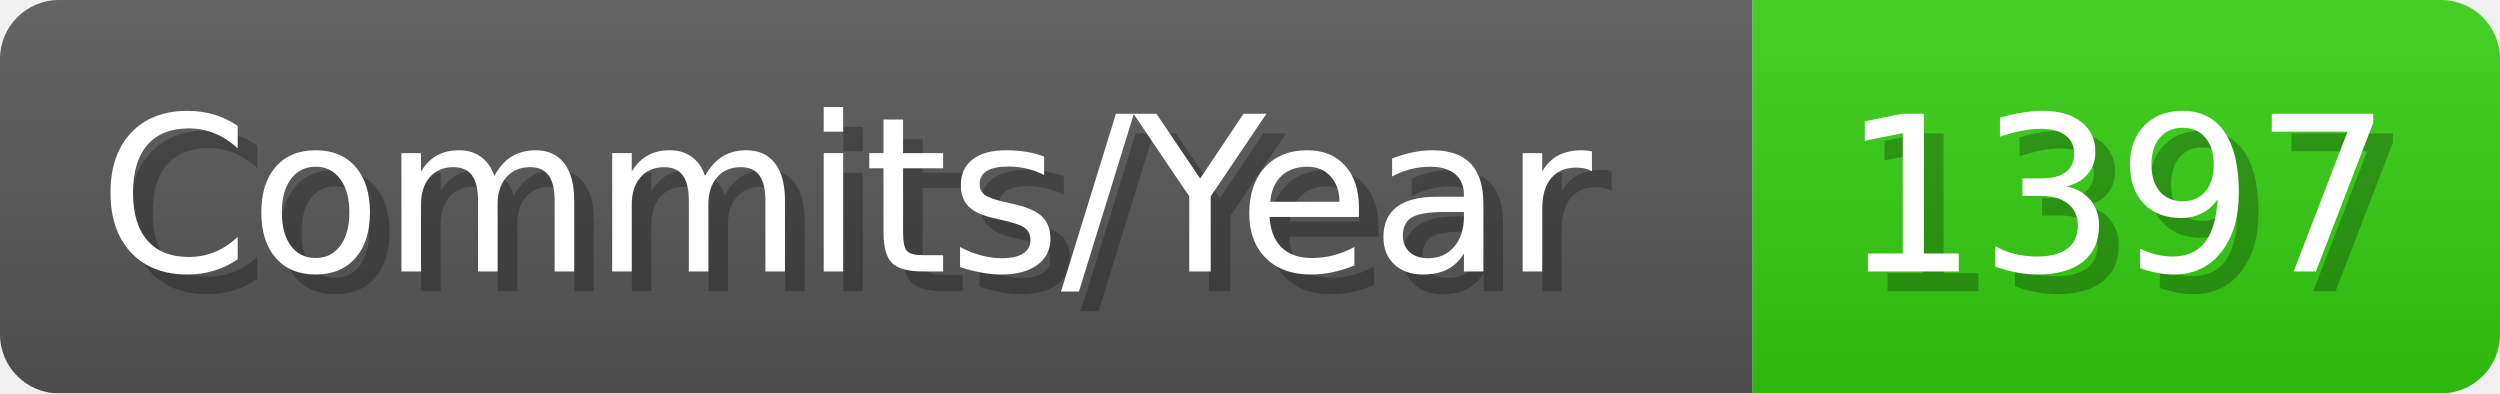
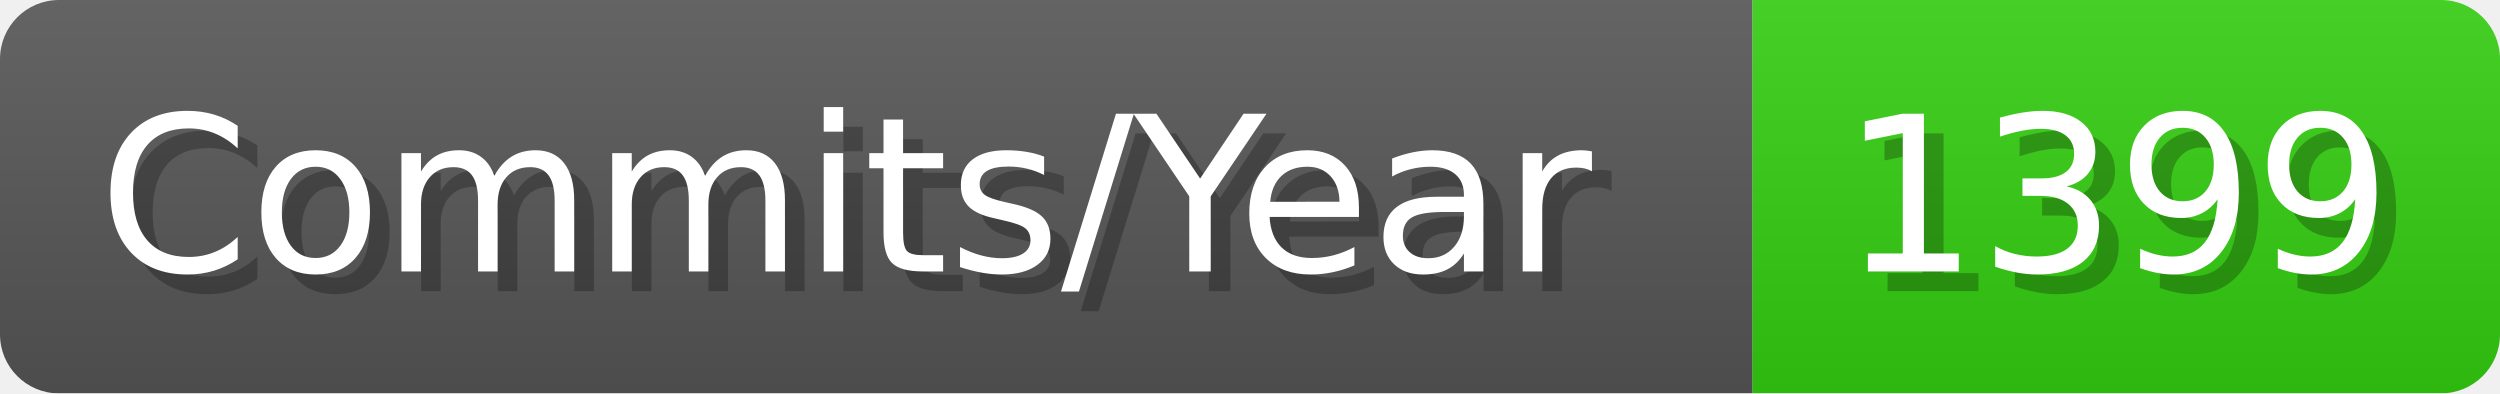
- <svg xmlns="http://www.w3.org/2000/svg" width="127.1" height="20" viewBox="0 0 1271 200" role="img" aria-label="Commits/Year: 1397">
+ <svg xmlns="http://www.w3.org/2000/svg" width="127.1" height="20" viewBox="0 0 1271 200" role="img" aria-label="Commits/Year: 1399">
  <linearGradient id="aUPdi" x2="0" y2="100%">
    <stop offset="0" stop-opacity=".1" stop-color="#EEE" />
    <stop offset="1" stop-opacity=".1" />
  </linearGradient>
  <mask id="WfAiQ">
    <rect width="1271" height="200" rx="30" fill="#FFF" />
  </mask>
  <g mask="url(#WfAiQ)">
    <rect width="891" height="200" fill="#555" />
    <rect width="380" height="200" fill="#3C1" x="891" />
    <rect width="1271" height="200" fill="url(#aUPdi)" />
  </g>
  <g aria-hidden="true" fill="#fff" text-anchor="start" font-family="Verdana,DejaVu Sans,sans-serif" font-size="110">
    <text x="60" y="148" textLength="791" fill="#000" opacity="0.25">Commits/Year</text>
    <text x="50" y="138" textLength="791">Commits/Year</text>
-     <text x="946" y="148" textLength="280" fill="#000" opacity="0.25">1397</text>
-     <text x="936" y="138" textLength="280">1397</text>
+     <text x="946" y="148" textLength="280" fill="#000" opacity="0.25">1399</text>
+     <text x="936" y="138" textLength="280">1399</text>
  </g>
</svg>
